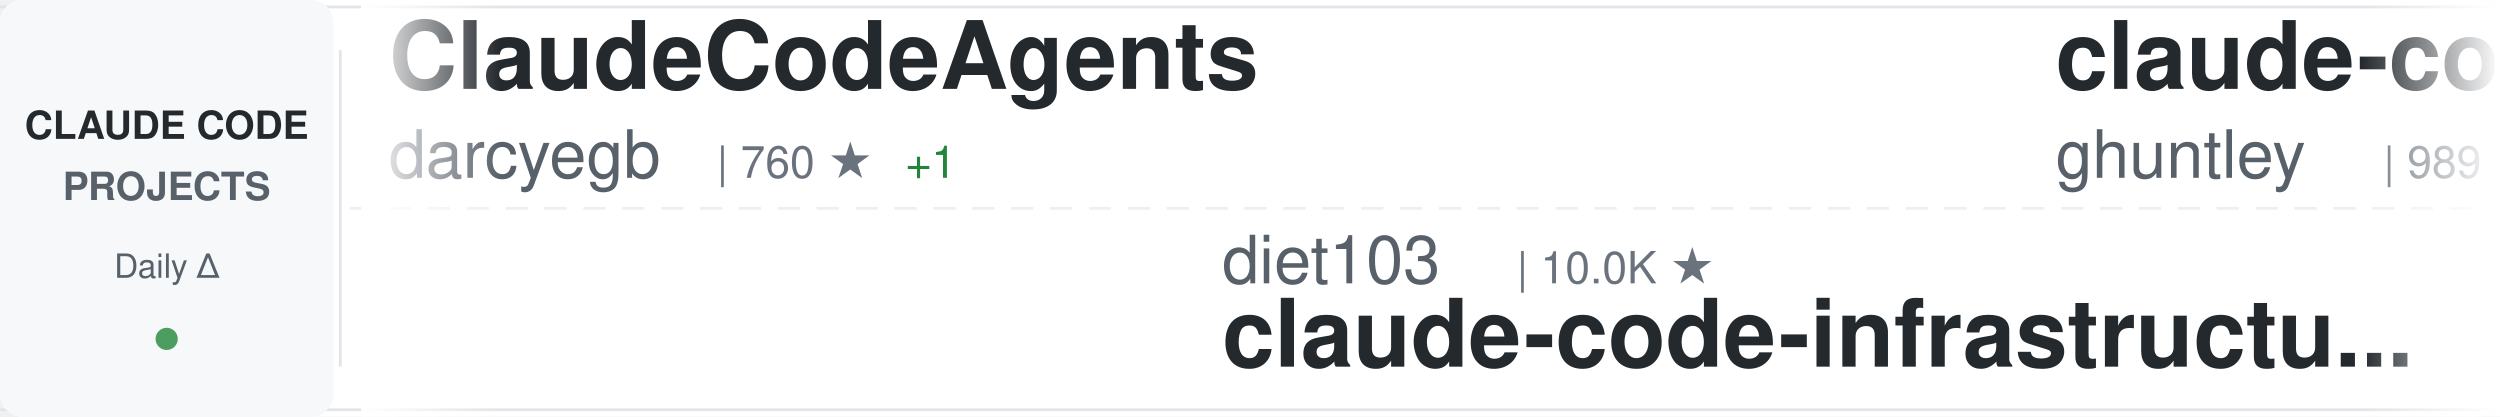
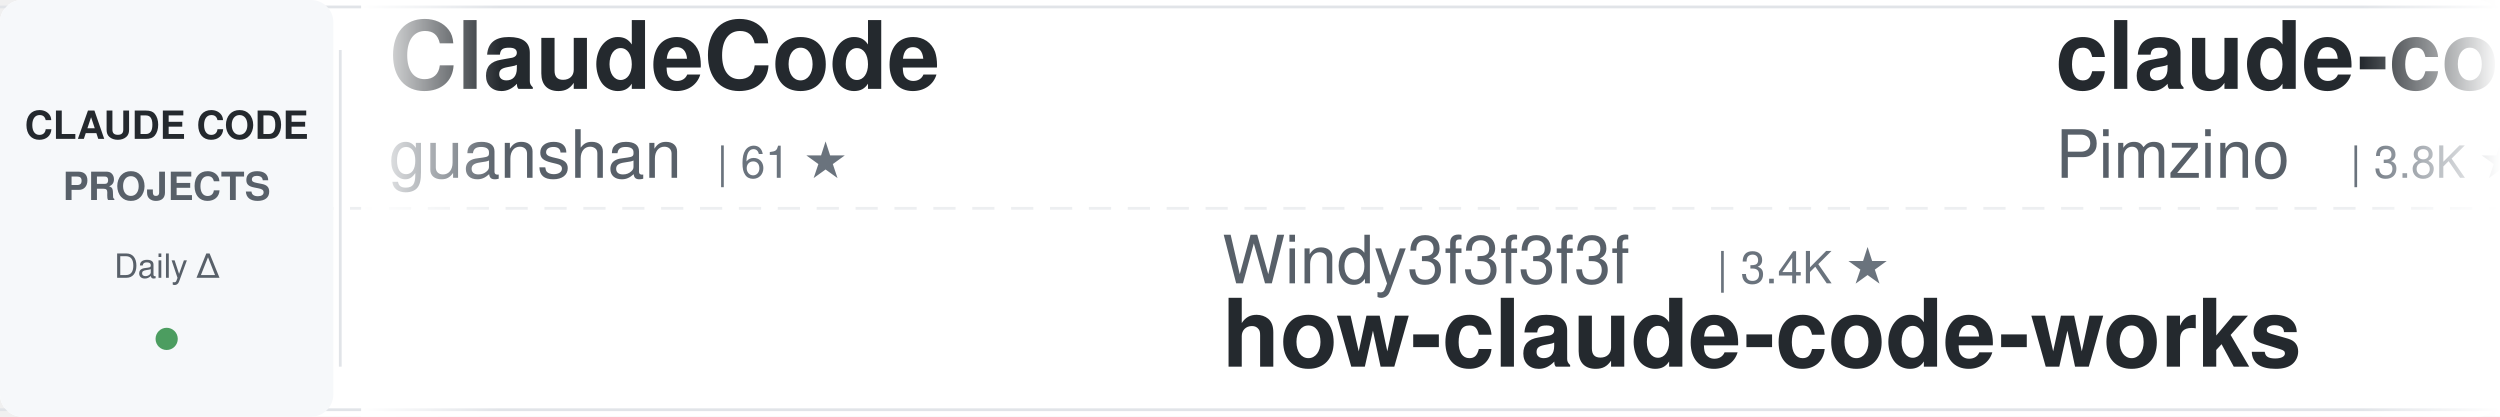
<svg xmlns="http://www.w3.org/2000/svg" width="900" height="150">
  <defs>
    <linearGradient id="awesomeLeftFade" x1="0%" y1="0%" x2="100%" y2="0%">
      <stop offset="0%" style="stop-color:#ffffff;stop-opacity:1" />
      <stop offset="100%" style="stop-color:#ffffff;stop-opacity:0" />
    </linearGradient>
    <linearGradient id="awesomeRightFade" x1="0%" y1="0%" x2="100%" y2="0%">
      <stop offset="0%" style="stop-color:#ffffff;stop-opacity:0" />
      <stop offset="100%" style="stop-color:#ffffff;stop-opacity:1" />
    </linearGradient>
  </defs>
  <rect width="900" height="150" fill="#ffffff" rx="8" />
  <rect x="0" y="2" width="900" height="1" fill="#e1e4e8" />
  <rect x="0" y="147" width="900" height="1" fill="#e1e4e8" />
  <line x1="0" y1="75" x2="900" y2="75" stroke="#e1e4e8" stroke-width="1" stroke-dasharray="8 6" opacity="0.6" />
  <rect x="0" y="0" width="120" height="150" fill="#f6f8fa" rx="8" />
  <text x="60" y="50" font-family="-apple-system, BlinkMacSystemFont, 'Segoe UI', Helvetica, Arial, sans-serif" font-size="14" font-weight="600" fill="#24292e" text-anchor="middle">CLAUDE CODE</text>
  <text x="60" y="72" font-family="-apple-system, BlinkMacSystemFont, 'Segoe UI', Helvetica, Arial, sans-serif" font-size="14" font-weight="600" fill="#586069" text-anchor="middle">PROJECTS</text>
  <text x="60" y="100" font-family="-apple-system, BlinkMacSystemFont, 'Segoe UI', Helvetica, Arial, sans-serif" font-size="12" font-weight="500" fill="#586069" text-anchor="middle">Daily Δ</text>
  <circle cx="60" cy="122" r="4" fill="#22863a" opacity="0.8" />
  <rect x="122" y="18" width="1" height="114" fill="#e1e4e8" />
  <clipPath id="awesomeTickerClip">
    <rect x="130" y="0" width="770" height="150" />
  </clipPath>
  <g clip-path="url(#awesomeTickerClip)">
    <g id="awesomeTickerItems">
      <animateTransform attributeName="transform" attributeType="XML" type="translate" from="0 0" to="-3000 0" dur="54s" repeatCount="indefinite" />
      <g transform="translate(0, 0)">
-         <text x="140" y="32" font-family="-apple-system, BlinkMacSystemFont, 'Segoe UI', Helvetica, Arial, sans-serif" font-size="34" font-weight="600" fill="#24292e">ClaudeCodeAgents</text>
-         <text x="140" y="64" font-family="-apple-system, BlinkMacSystemFont, 'Segoe UI', Helvetica, Arial, sans-serif" font-size="24" font-weight="400" fill="#586069">darcyegb</text>
-         <text x="258" y="64" font-family="-apple-system, BlinkMacSystemFont, 'Segoe UI', Helvetica, Arial, sans-serif" font-size="16" font-weight="500" fill="#6a737d">| 760 ★</text>
-         <text x="326" y="64" font-family="-apple-system, BlinkMacSystemFont, 'Segoe UI', Helvetica, Arial, sans-serif" font-size="16" font-weight="500" fill="#22863a"> +1</text>
+         <text x="140" y="32" font-family="-apple-system, BlinkMacSystemFont, 'Segoe UI', Helvetica, Arial, sans-serif" font-size="34" font-weight="600" fill="#24292e">ClaudeCode</text>
+         <text x="140" y="64" font-family="-apple-system, BlinkMacSystemFont, 'Segoe UI', Helvetica, Arial, sans-serif" font-size="24" font-weight="400" fill="#586069">guanshan</text>
+         <text x="258" y="64" font-family="-apple-system, BlinkMacSystemFont, 'Segoe UI', Helvetica, Arial, sans-serif" font-size="16" font-weight="500" fill="#6a737d">| 61 ★</text>
      </g>
      <g transform="translate(300, 0)">
-         <text x="140" y="102" font-family="-apple-system, BlinkMacSystemFont, 'Segoe UI', Helvetica, Arial, sans-serif" font-size="24" font-weight="400" fill="#586069">diet103</text>
-         <text x="246" y="102" font-family="-apple-system, BlinkMacSystemFont, 'Segoe UI', Helvetica, Arial, sans-serif" font-size="16" font-weight="500" fill="#6a737d">| 10.0K ★</text>
-         <text x="140" y="132" font-family="-apple-system, BlinkMacSystemFont, 'Segoe UI', Helvetica, Arial, sans-serif" font-size="34" font-weight="600" fill="#24292e">claude-code-infrastructu...</text>
+         <text x="140" y="102" font-family="-apple-system, BlinkMacSystemFont, 'Segoe UI', Helvetica, Arial, sans-serif" font-size="24" font-weight="400" fill="#586069">Windy3f3f3f3f</text>
+         <text x="318" y="102" font-family="-apple-system, BlinkMacSystemFont, 'Segoe UI', Helvetica, Arial, sans-serif" font-size="16" font-weight="500" fill="#6a737d">| 3.4K ★</text>
+         <text x="140" y="132" font-family="-apple-system, BlinkMacSystemFont, 'Segoe UI', Helvetica, Arial, sans-serif" font-size="34" font-weight="600" fill="#24292e">how-claude-code-works</text>
      </g>
      <g transform="translate(600, 0)">
-         <text x="140" y="32" font-family="-apple-system, BlinkMacSystemFont, 'Segoe UI', Helvetica, Arial, sans-serif" font-size="34" font-weight="600" fill="#24292e">claude-code-source-code-...</text>
-         <text x="140" y="64" font-family="-apple-system, BlinkMacSystemFont, 'Segoe UI', Helvetica, Arial, sans-serif" font-size="24" font-weight="400" fill="#586069">ghuntley</text>
-         <text x="258" y="64" font-family="-apple-system, BlinkMacSystemFont, 'Segoe UI', Helvetica, Arial, sans-serif" font-size="16" font-weight="500" fill="#6a737d">| 989 ★</text>
+         <text x="140" y="32" font-family="-apple-system, BlinkMacSystemFont, 'Segoe UI', Helvetica, Arial, sans-serif" font-size="34" font-weight="600" fill="#24292e">claude-code-spec-workflo...</text>
+         <text x="140" y="64" font-family="-apple-system, BlinkMacSystemFont, 'Segoe UI', Helvetica, Arial, sans-serif" font-size="24" font-weight="400" fill="#586069">Pimzino</text>
+         <text x="246" y="64" font-family="-apple-system, BlinkMacSystemFont, 'Segoe UI', Helvetica, Arial, sans-serif" font-size="16" font-weight="500" fill="#6a737d">| 3.8K ★</text>
      </g>
      <g transform="translate(900, 0)">
-         <text x="140" y="102" font-family="-apple-system, BlinkMacSystemFont, 'Segoe UI', Helvetica, Arial, sans-serif" font-size="24" font-weight="400" fill="#586069">Donchitos</text>
-         <text x="270" y="102" font-family="-apple-system, BlinkMacSystemFont, 'Segoe UI', Helvetica, Arial, sans-serif" font-size="16" font-weight="500" fill="#6a737d">| 23.9K ★</text>
-         <text x="356" y="102" font-family="-apple-system, BlinkMacSystemFont, 'Segoe UI', Helvetica, Arial, sans-serif" font-size="16" font-weight="500" fill="#22863a"> +4</text>
-         <text x="140" y="132" font-family="-apple-system, BlinkMacSystemFont, 'Segoe UI', Helvetica, Arial, sans-serif" font-size="34" font-weight="600" fill="#24292e">Claude-Code-Game-Studios</text>
+         <text x="140" y="102" font-family="-apple-system, BlinkMacSystemFont, 'Segoe UI', Helvetica, Arial, sans-serif" font-size="24" font-weight="400" fill="#586069">centminmod</text>
+         <text x="282" y="102" font-family="-apple-system, BlinkMacSystemFont, 'Segoe UI', Helvetica, Arial, sans-serif" font-size="16" font-weight="500" fill="#6a737d">| 2.6K ★</text>
+         <text x="140" y="132" font-family="-apple-system, BlinkMacSystemFont, 'Segoe UI', Helvetica, Arial, sans-serif" font-size="34" font-weight="600" fill="#24292e">my-claude-code-setup</text>
      </g>
      <g transform="translate(1200, 0)">
+         <text x="140" y="32" font-family="-apple-system, BlinkMacSystemFont, 'Segoe UI', Helvetica, Arial, sans-serif" font-size="34" font-weight="600" fill="#24292e">Claude-Code</text>
+         <text x="140" y="64" font-family="-apple-system, BlinkMacSystemFont, 'Segoe UI', Helvetica, Arial, sans-serif" font-size="24" font-weight="400" fill="#586069">OrcaWhisper</text>
+         <text x="294" y="64" font-family="-apple-system, BlinkMacSystemFont, 'Segoe UI', Helvetica, Arial, sans-serif" font-size="16" font-weight="500" fill="#6a737d">| 90 ★</text>
+       </g>
+       <g transform="translate(1500, 0)">
+         <text x="140" y="102" font-family="-apple-system, BlinkMacSystemFont, 'Segoe UI', Helvetica, Arial, sans-serif" font-size="24" font-weight="400" fill="#586069">AprilNEA</text>
+         <text x="258" y="102" font-family="-apple-system, BlinkMacSystemFont, 'Segoe UI', Helvetica, Arial, sans-serif" font-size="16" font-weight="500" fill="#6a737d">| 391 ★</text>
+         <text x="140" y="132" font-family="-apple-system, BlinkMacSystemFont, 'Segoe UI', Helvetica, Arial, sans-serif" font-size="34" font-weight="600" fill="#24292e">claude-code-source</text>
+       </g>
+       <g transform="translate(1800, 0)">
        <text x="140" y="32" font-family="-apple-system, BlinkMacSystemFont, 'Segoe UI', Helvetica, Arial, sans-serif" font-size="34" font-weight="600" fill="#24292e">claude_codex_bridge</text>
        <text x="140" y="64" font-family="-apple-system, BlinkMacSystemFont, 'Segoe UI', Helvetica, Arial, sans-serif" font-size="24" font-weight="400" fill="#586069">SeemSeam</text>
        <text x="258" y="64" font-family="-apple-system, BlinkMacSystemFont, 'Segoe UI', Helvetica, Arial, sans-serif" font-size="16" font-weight="500" fill="#6a737d">| 3.4K ★</text>
-       </g>
-       <g transform="translate(1500, 0)">
-         <text x="140" y="102" font-family="-apple-system, BlinkMacSystemFont, 'Segoe UI', Helvetica, Arial, sans-serif" font-size="24" font-weight="400" fill="#586069">Piebald-AI</text>
-         <text x="282" y="102" font-family="-apple-system, BlinkMacSystemFont, 'Segoe UI', Helvetica, Arial, sans-serif" font-size="16" font-weight="500" fill="#6a737d">| 12.3K ★</text>
-         <text x="368" y="102" font-family="-apple-system, BlinkMacSystemFont, 'Segoe UI', Helvetica, Arial, sans-serif" font-size="16" font-weight="500" fill="#cb2431"> -1</text>
-         <text x="140" y="132" font-family="-apple-system, BlinkMacSystemFont, 'Segoe UI', Helvetica, Arial, sans-serif" font-size="34" font-weight="600" fill="#24292e">claude-code-system-promp...</text>
-       </g>
-       <g transform="translate(1800, 0)">
-         <text x="140" y="32" font-family="-apple-system, BlinkMacSystemFont, 'Segoe UI', Helvetica, Arial, sans-serif" font-size="34" font-weight="600" fill="#24292e">claude-code-from-scratch</text>
-         <text x="140" y="64" font-family="-apple-system, BlinkMacSystemFont, 'Segoe UI', Helvetica, Arial, sans-serif" font-size="24" font-weight="400" fill="#586069">Windy3f3f3f3f</text>
-         <text x="318" y="64" font-family="-apple-system, BlinkMacSystemFont, 'Segoe UI', Helvetica, Arial, sans-serif" font-size="16" font-weight="500" fill="#6a737d">| 2.6K ★</text>
-         <text x="395" y="64" font-family="-apple-system, BlinkMacSystemFont, 'Segoe UI', Helvetica, Arial, sans-serif" font-size="16" font-weight="500" fill="#22863a"> +1</text>
+         <text x="335" y="64" font-family="-apple-system, BlinkMacSystemFont, 'Segoe UI', Helvetica, Arial, sans-serif" font-size="16" font-weight="500" fill="#cb2431"> -4</text>
      </g>
      <g transform="translate(2100, 0)">
-         <text x="140" y="102" font-family="-apple-system, BlinkMacSystemFont, 'Segoe UI', Helvetica, Arial, sans-serif" font-size="24" font-weight="400" fill="#586069">WorldFlowAI</text>
-         <text x="294" y="102" font-family="-apple-system, BlinkMacSystemFont, 'Segoe UI', Helvetica, Arial, sans-serif" font-size="16" font-weight="500" fill="#6a737d">| 1.2K ★</text>
-         <text x="371" y="102" font-family="-apple-system, BlinkMacSystemFont, 'Segoe UI', Helvetica, Arial, sans-serif" font-size="16" font-weight="500" fill="#22863a"> +4</text>
-         <text x="140" y="132" font-family="-apple-system, BlinkMacSystemFont, 'Segoe UI', Helvetica, Arial, sans-serif" font-size="34" font-weight="600" fill="#24292e">everything-claude-code</text>
+         <text x="140" y="102" font-family="-apple-system, BlinkMacSystemFont, 'Segoe UI', Helvetica, Arial, sans-serif" font-size="24" font-weight="400" fill="#586069">repowise-dev</text>
+         <text x="306" y="102" font-family="-apple-system, BlinkMacSystemFont, 'Segoe UI', Helvetica, Arial, sans-serif" font-size="16" font-weight="500" fill="#6a737d">| 1.2K ★</text>
+         <text x="140" y="132" font-family="-apple-system, BlinkMacSystemFont, 'Segoe UI', Helvetica, Arial, sans-serif" font-size="34" font-weight="600" fill="#24292e">claude-code-prompts</text>
      </g>
      <g transform="translate(2400, 0)">
-         <text x="140" y="32" font-family="-apple-system, BlinkMacSystemFont, 'Segoe UI', Helvetica, Arial, sans-serif" font-size="34" font-weight="600" fill="#24292e">claude-code-rust</text>
-         <text x="140" y="64" font-family="-apple-system, BlinkMacSystemFont, 'Segoe UI', Helvetica, Arial, sans-serif" font-size="24" font-weight="400" fill="#586069">lorryjovens-hub</text>
-         <text x="342" y="64" font-family="-apple-system, BlinkMacSystemFont, 'Segoe UI', Helvetica, Arial, sans-serif" font-size="16" font-weight="500" fill="#6a737d">| 1.7K ★</text>
+         <text x="140" y="32" font-family="-apple-system, BlinkMacSystemFont, 'Segoe UI', Helvetica, Arial, sans-serif" font-size="34" font-weight="600" fill="#24292e">claude-code-hooks-master...</text>
+         <text x="140" y="64" font-family="-apple-system, BlinkMacSystemFont, 'Segoe UI', Helvetica, Arial, sans-serif" font-size="24" font-weight="400" fill="#586069">disler</text>
+         <text x="234" y="64" font-family="-apple-system, BlinkMacSystemFont, 'Segoe UI', Helvetica, Arial, sans-serif" font-size="16" font-weight="500" fill="#6a737d">| 3.9K ★</text>
      </g>
      <g transform="translate(2700, 0)">
-         <text x="140" y="102" font-family="-apple-system, BlinkMacSystemFont, 'Segoe UI', Helvetica, Arial, sans-serif" font-size="24" font-weight="400" fill="#586069">ding113</text>
-         <text x="246" y="102" font-family="-apple-system, BlinkMacSystemFont, 'Segoe UI', Helvetica, Arial, sans-serif" font-size="16" font-weight="500" fill="#6a737d">| 3.3K ★</text>
-         <text x="323" y="102" font-family="-apple-system, BlinkMacSystemFont, 'Segoe UI', Helvetica, Arial, sans-serif" font-size="16" font-weight="500" fill="#cb2431"> -1</text>
-         <text x="140" y="132" font-family="-apple-system, BlinkMacSystemFont, 'Segoe UI', Helvetica, Arial, sans-serif" font-size="34" font-weight="600" fill="#24292e">claude-code-hub</text>
+         <text x="140" y="102" font-family="-apple-system, BlinkMacSystemFont, 'Segoe UI', Helvetica, Arial, sans-serif" font-size="24" font-weight="400" fill="#586069">777genius</text>
+         <text x="270" y="102" font-family="-apple-system, BlinkMacSystemFont, 'Segoe UI', Helvetica, Arial, sans-serif" font-size="16" font-weight="500" fill="#6a737d">| 926 ★</text>
+         <text x="140" y="132" font-family="-apple-system, BlinkMacSystemFont, 'Segoe UI', Helvetica, Arial, sans-serif" font-size="34" font-weight="600" fill="#24292e">claude-code-source-code</text>
      </g>
      <g transform="translate(3000, 0)">
-         <text x="140" y="32" font-family="-apple-system, BlinkMacSystemFont, 'Segoe UI', Helvetica, Arial, sans-serif" font-size="34" font-weight="600" fill="#24292e">ClaudeCodeAgents</text>
-         <text x="140" y="64" font-family="-apple-system, BlinkMacSystemFont, 'Segoe UI', Helvetica, Arial, sans-serif" font-size="24" font-weight="400" fill="#586069">darcyegb</text>
-         <text x="258" y="64" font-family="-apple-system, BlinkMacSystemFont, 'Segoe UI', Helvetica, Arial, sans-serif" font-size="16" font-weight="500" fill="#6a737d">| 760 ★</text>
-         <text x="326" y="64" font-family="-apple-system, BlinkMacSystemFont, 'Segoe UI', Helvetica, Arial, sans-serif" font-size="16" font-weight="500" fill="#22863a"> +1</text>
+         <text x="140" y="32" font-family="-apple-system, BlinkMacSystemFont, 'Segoe UI', Helvetica, Arial, sans-serif" font-size="34" font-weight="600" fill="#24292e">ClaudeCode</text>
+         <text x="140" y="64" font-family="-apple-system, BlinkMacSystemFont, 'Segoe UI', Helvetica, Arial, sans-serif" font-size="24" font-weight="400" fill="#586069">guanshan</text>
+         <text x="258" y="64" font-family="-apple-system, BlinkMacSystemFont, 'Segoe UI', Helvetica, Arial, sans-serif" font-size="16" font-weight="500" fill="#6a737d">| 61 ★</text>
      </g>
      <g transform="translate(3300, 0)">
-         <text x="140" y="102" font-family="-apple-system, BlinkMacSystemFont, 'Segoe UI', Helvetica, Arial, sans-serif" font-size="24" font-weight="400" fill="#586069">diet103</text>
-         <text x="246" y="102" font-family="-apple-system, BlinkMacSystemFont, 'Segoe UI', Helvetica, Arial, sans-serif" font-size="16" font-weight="500" fill="#6a737d">| 10.0K ★</text>
-         <text x="140" y="132" font-family="-apple-system, BlinkMacSystemFont, 'Segoe UI', Helvetica, Arial, sans-serif" font-size="34" font-weight="600" fill="#24292e">claude-code-infrastructu...</text>
+         <text x="140" y="102" font-family="-apple-system, BlinkMacSystemFont, 'Segoe UI', Helvetica, Arial, sans-serif" font-size="24" font-weight="400" fill="#586069">Windy3f3f3f3f</text>
+         <text x="318" y="102" font-family="-apple-system, BlinkMacSystemFont, 'Segoe UI', Helvetica, Arial, sans-serif" font-size="16" font-weight="500" fill="#6a737d">| 3.4K ★</text>
+         <text x="140" y="132" font-family="-apple-system, BlinkMacSystemFont, 'Segoe UI', Helvetica, Arial, sans-serif" font-size="34" font-weight="600" fill="#24292e">how-claude-code-works</text>
      </g>
      <g transform="translate(3600, 0)">
-         <text x="140" y="32" font-family="-apple-system, BlinkMacSystemFont, 'Segoe UI', Helvetica, Arial, sans-serif" font-size="34" font-weight="600" fill="#24292e">claude-code-source-code-...</text>
-         <text x="140" y="64" font-family="-apple-system, BlinkMacSystemFont, 'Segoe UI', Helvetica, Arial, sans-serif" font-size="24" font-weight="400" fill="#586069">ghuntley</text>
-         <text x="258" y="64" font-family="-apple-system, BlinkMacSystemFont, 'Segoe UI', Helvetica, Arial, sans-serif" font-size="16" font-weight="500" fill="#6a737d">| 989 ★</text>
+         <text x="140" y="32" font-family="-apple-system, BlinkMacSystemFont, 'Segoe UI', Helvetica, Arial, sans-serif" font-size="34" font-weight="600" fill="#24292e">claude-code-spec-workflo...</text>
+         <text x="140" y="64" font-family="-apple-system, BlinkMacSystemFont, 'Segoe UI', Helvetica, Arial, sans-serif" font-size="24" font-weight="400" fill="#586069">Pimzino</text>
+         <text x="246" y="64" font-family="-apple-system, BlinkMacSystemFont, 'Segoe UI', Helvetica, Arial, sans-serif" font-size="16" font-weight="500" fill="#6a737d">| 3.8K ★</text>
      </g>
      <g transform="translate(3900, 0)">
-         <text x="140" y="102" font-family="-apple-system, BlinkMacSystemFont, 'Segoe UI', Helvetica, Arial, sans-serif" font-size="24" font-weight="400" fill="#586069">Donchitos</text>
-         <text x="270" y="102" font-family="-apple-system, BlinkMacSystemFont, 'Segoe UI', Helvetica, Arial, sans-serif" font-size="16" font-weight="500" fill="#6a737d">| 23.9K ★</text>
-         <text x="356" y="102" font-family="-apple-system, BlinkMacSystemFont, 'Segoe UI', Helvetica, Arial, sans-serif" font-size="16" font-weight="500" fill="#22863a"> +4</text>
-         <text x="140" y="132" font-family="-apple-system, BlinkMacSystemFont, 'Segoe UI', Helvetica, Arial, sans-serif" font-size="34" font-weight="600" fill="#24292e">Claude-Code-Game-Studios</text>
+         <text x="140" y="102" font-family="-apple-system, BlinkMacSystemFont, 'Segoe UI', Helvetica, Arial, sans-serif" font-size="24" font-weight="400" fill="#586069">centminmod</text>
+         <text x="282" y="102" font-family="-apple-system, BlinkMacSystemFont, 'Segoe UI', Helvetica, Arial, sans-serif" font-size="16" font-weight="500" fill="#6a737d">| 2.6K ★</text>
+         <text x="140" y="132" font-family="-apple-system, BlinkMacSystemFont, 'Segoe UI', Helvetica, Arial, sans-serif" font-size="34" font-weight="600" fill="#24292e">my-claude-code-setup</text>
      </g>
    </g>
  </g>
  <rect x="130" y="0" width="50" height="150" fill="url(#awesomeLeftFade)" />
  <rect x="850" y="0" width="50" height="150" fill="url(#awesomeRightFade)" />
</svg>
